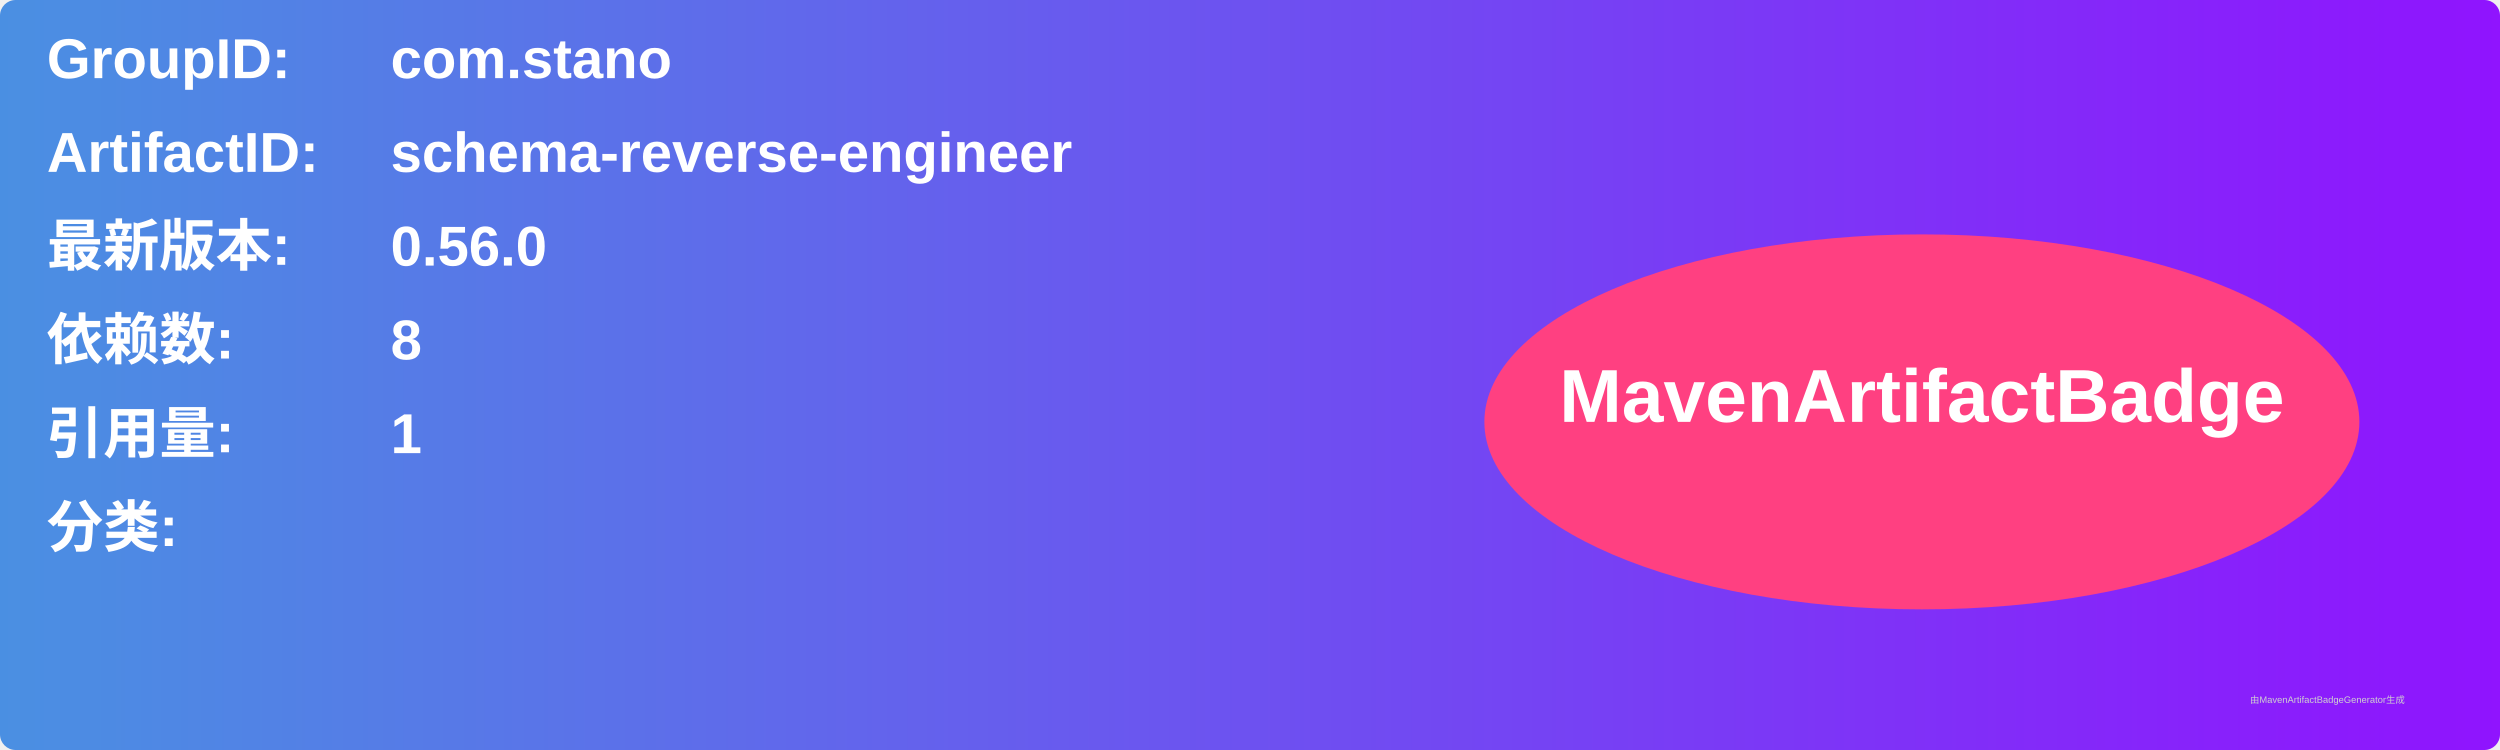
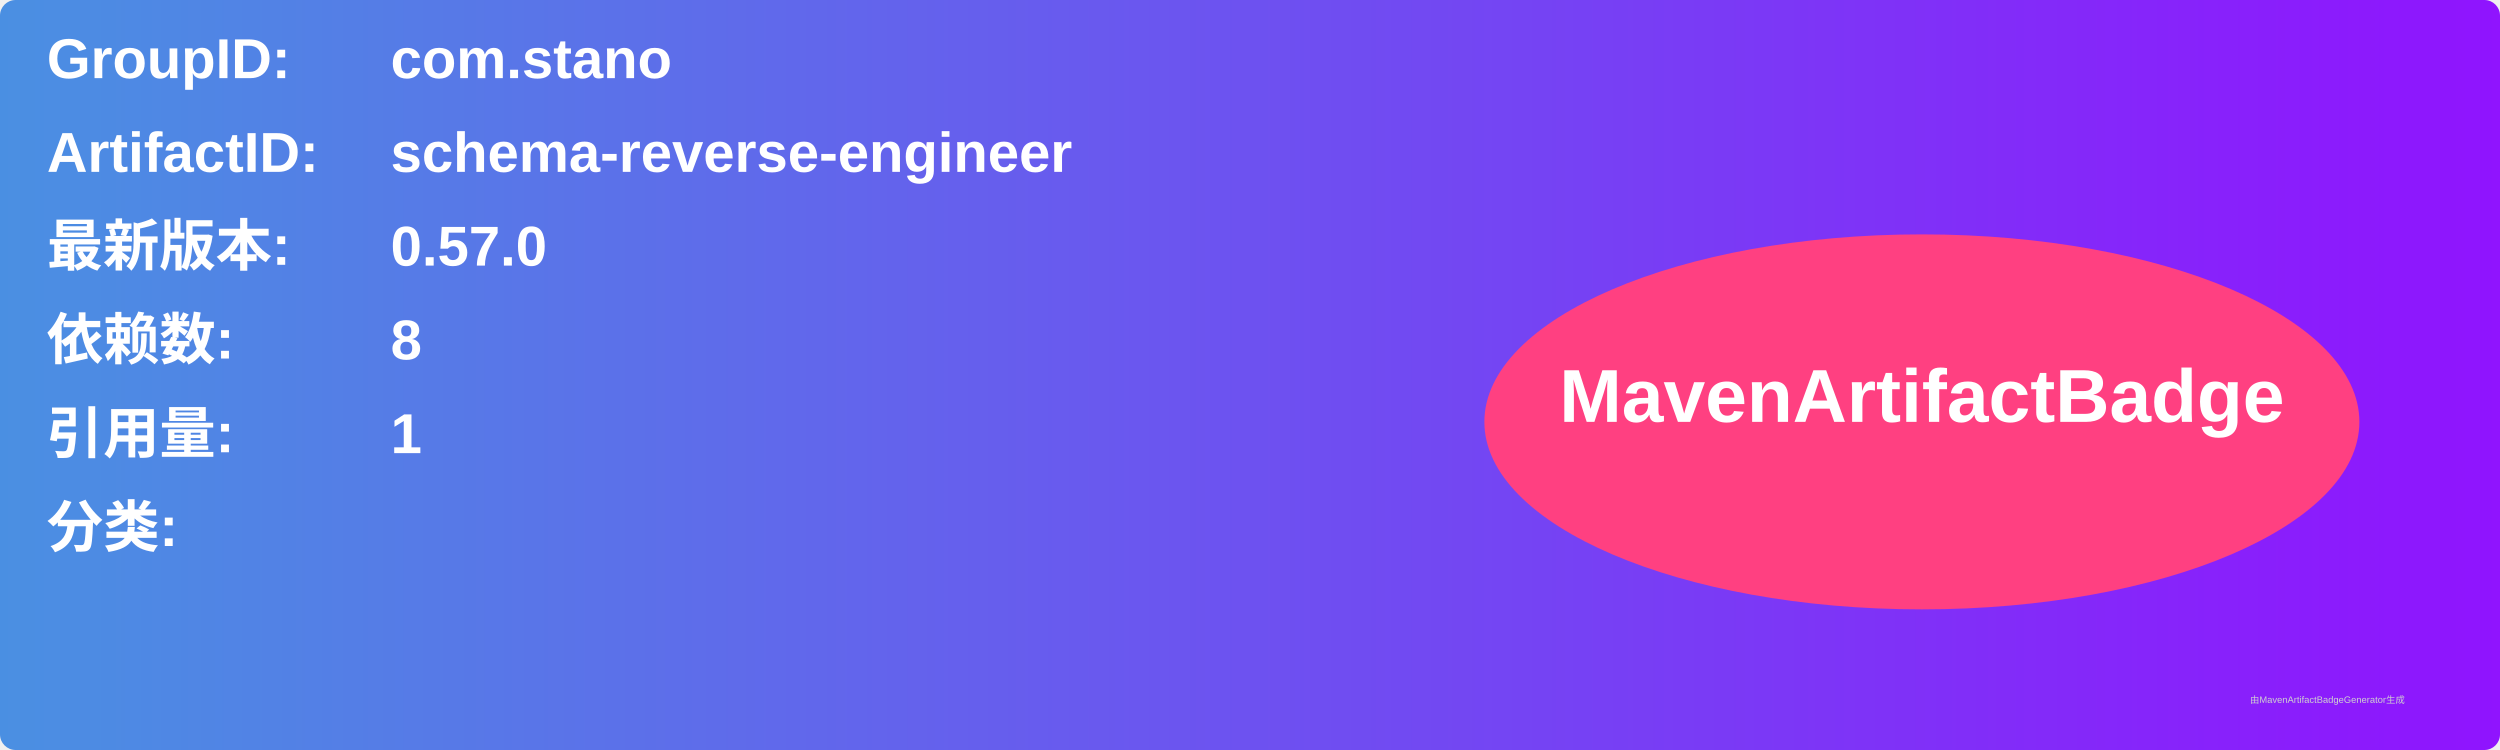
<svg xmlns="http://www.w3.org/2000/svg" width="800" height="240" viewBox="0 0 800 240">
  <linearGradient id="grad" x1="0%" y1="0%" x2="100%" y2="0%">
    <stop offset="0%" stop-color="#4a90e2" />
    <stop offset="100%" stop-color="#9013fe" />
  </linearGradient>
  <rect width="100%" height="100%" rx="5" ry="5" fill="url(#grad)" />
  <g transform="translate(15, 15)">
    <text x="0" y="10" font-family="Arial" font-size="18" fill="white" font-weight="bold" width="260">GroupID:</text>
    <text x="110" y="10" font-family="Arial" font-size="18" fill="white" font-weight="bold" width="460">com.stano</text>
    <text x="0" y="40" font-family="Arial" font-size="18" fill="white" font-weight="bold" width="260">ArtifactID:</text>
    <text x="110" y="40" font-family="Arial" font-size="18" fill="white" font-weight="bold" width="460">schema-reverse-engineer</text>
    <text x="0" y="70" font-family="Arial" font-size="18" fill="white" font-weight="bold">最新版本:</text>
    <text x="110" y="70" font-family="Arial" font-size="18" fill="white" font-weight="bold">
-       <tspan font-weight="bold">0.56.0</tspan>
+       <tspan font-weight="bold">0.57.0</tspan>
    </text>
    <text x="0" y="100" font-family="Arial" font-size="18" fill="white" font-weight="bold">依赖数: </text>
    <text x="110" y="100" font-family="Arial" font-size="18" fill="white">
      <tspan font-weight="bold">8</tspan>
    </text>
    <text x="0" y="130" font-family="Arial" font-size="18" fill="white" font-weight="bold">引用量: </text>
    <text x="110" y="130" font-family="Arial" font-size="18" fill="white">
      <tspan font-weight="bold">1</tspan>
    </text>
    <text x="0" y="160" font-family="Arial" font-size="18" fill="white" font-weight="bold">分类:</text>
    <text x="10" y="190" font-family="Arial" font-size="10" fill="white">
      <tspan font-weight="bold" />
    </text>
    <ellipse cx="600" cy="120" rx="140" ry="60" fill="#ff4081" />
    <text x="600" y="120" text-anchor="middle" font-family="Arial" font-size="24" fill="white" font-weight="bold">MavenArtifactBadge</text>
  </g>
  <text x="720" y="225" font-family="Arial" font-size="3" fill="#d0d0d0">由MavenArtifactBadgeGenerator生成</text>
</svg>
